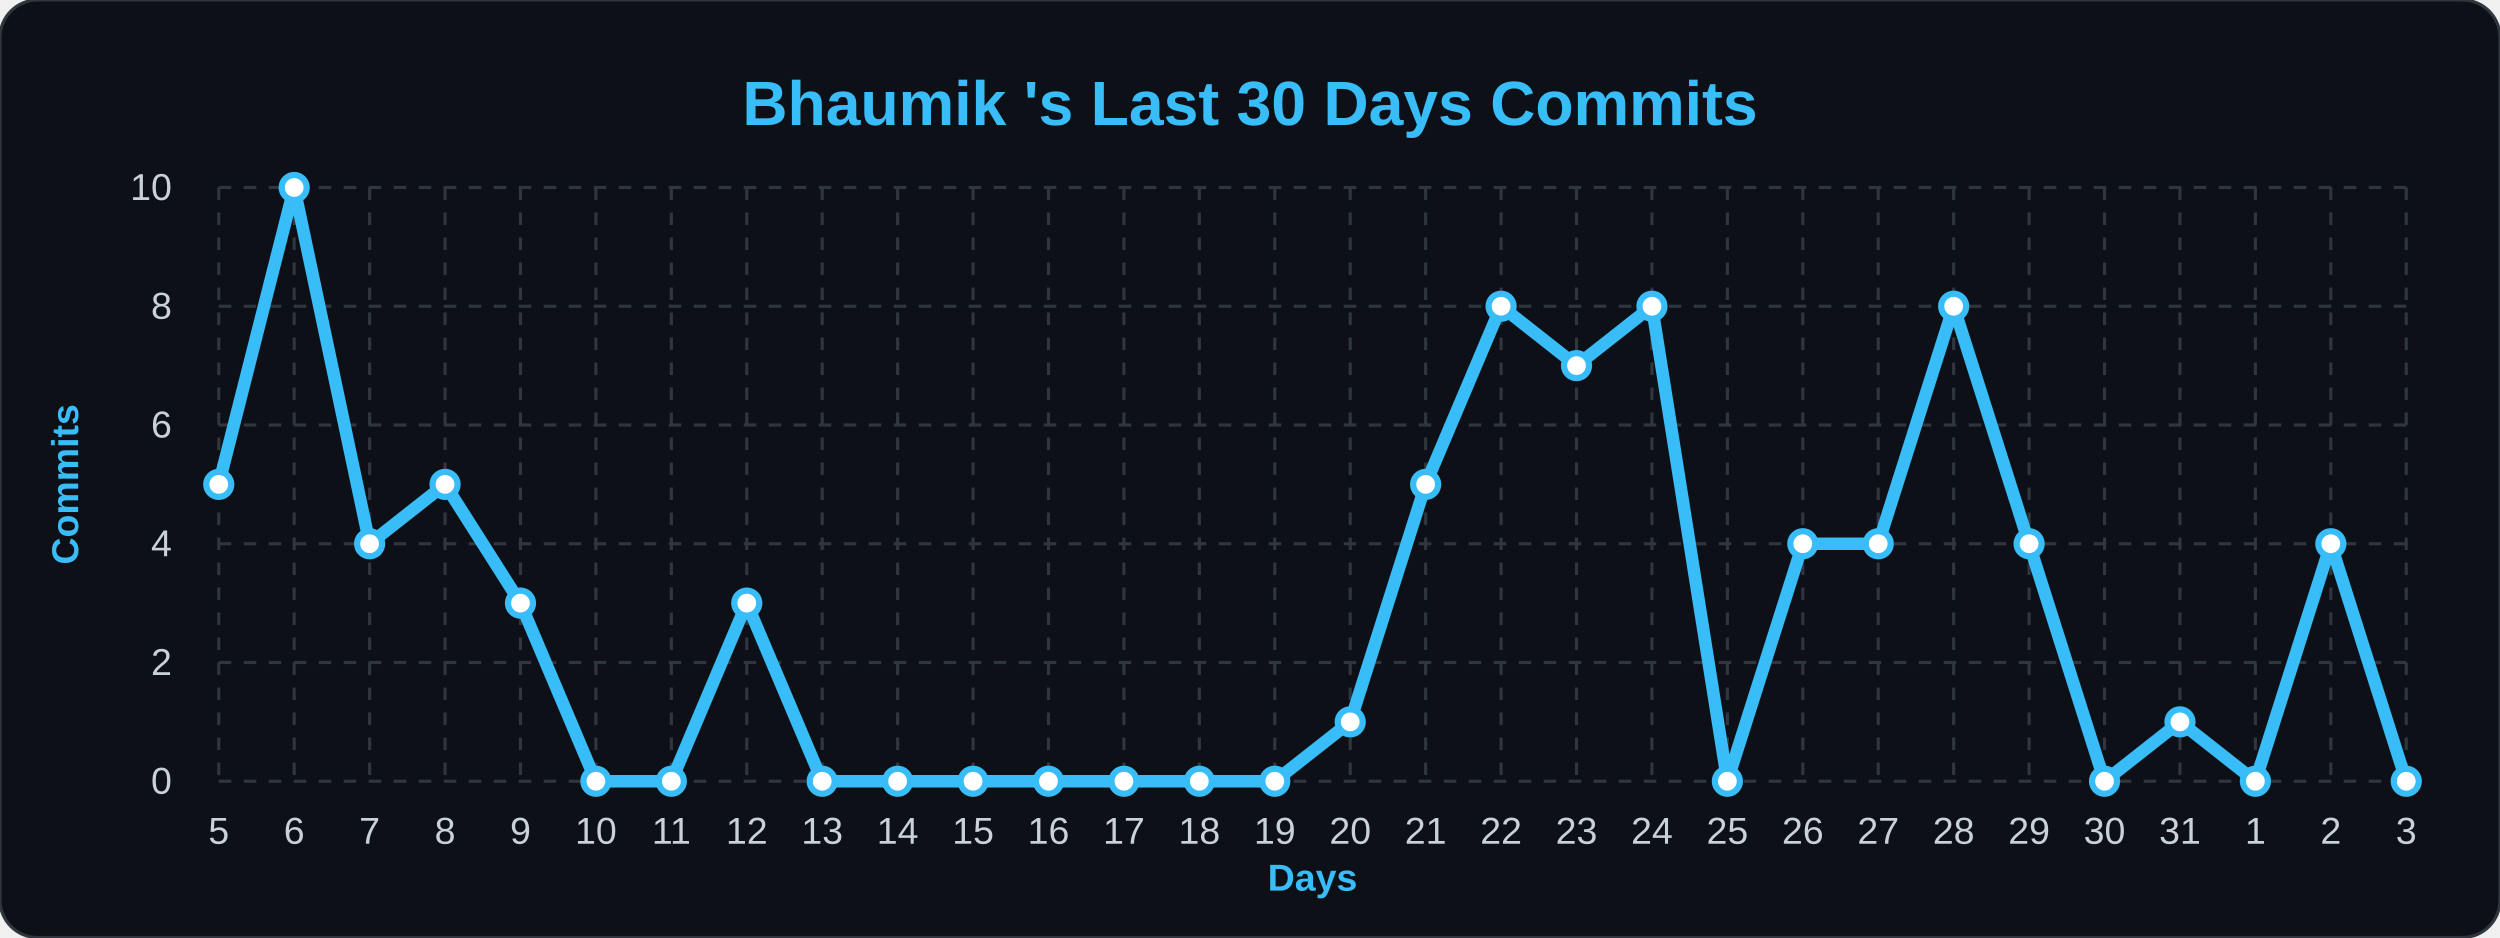
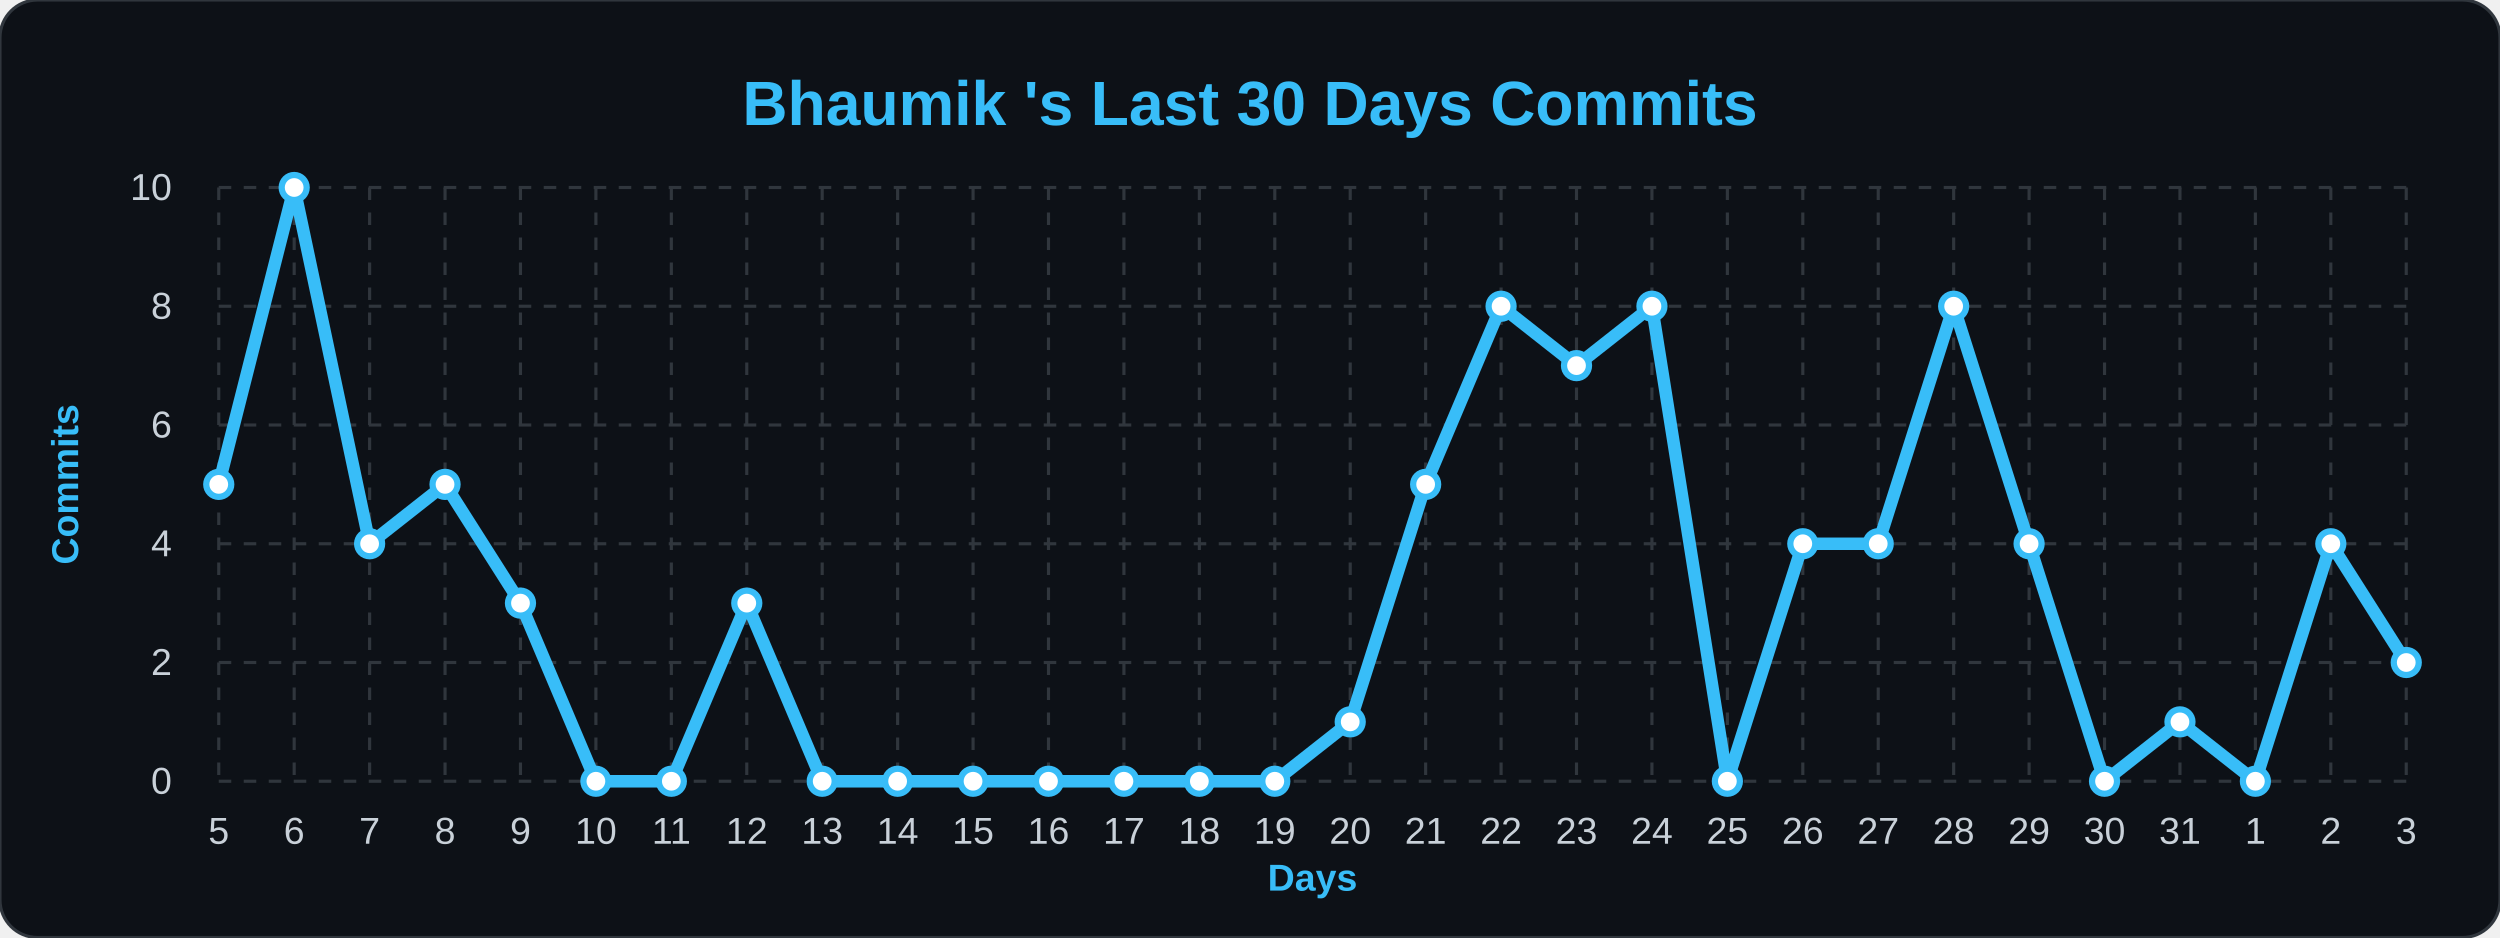
<svg xmlns="http://www.w3.org/2000/svg" width="100%" viewBox="0 0 800 300">
  <style>
        .bg { fill: #0d1117; }
        .title { font: bold 20px 'Segoe UI', Arial, sans-serif; fill: #38bdf8; }
        .axis-label { font: bold 12px 'Segoe UI', Arial, sans-serif; fill: #38bdf8; }
        .tick-label { font: 12px 'Segoe UI', Arial, sans-serif; fill: #c9d1d9; }
        .grid { stroke: #30363d; stroke-width: 1; stroke-dasharray: 4 4; }
        .line { fill: none; stroke: #38bdf8; stroke-width: 4; stroke-linejoin: round; }
        .dot { fill: #ffffff; stroke: #38bdf8; stroke-width: 2; }
    </style>
  <rect width="800" height="300" rx="12" class="bg" stroke="#30363d" stroke-width="1" />
  <text x="400" y="40" class="title" text-anchor="middle">Bhaumik 's Last 30 Days Commits</text>
  <text x="25" y="155" class="axis-label" text-anchor="middle" transform="rotate(-90 25,155)">Commits</text>
  <text x="420" y="285" class="axis-label" text-anchor="middle">Days</text>
  <line x1="70" y1="250.0" x2="770" y2="250.0" class="grid" />
  <text x="55" y="254.0" class="tick-label" text-anchor="end">0</text>
  <line x1="70" y1="212.0" x2="770" y2="212.0" class="grid" />
  <text x="55" y="216.0" class="tick-label" text-anchor="end">2</text>
  <line x1="70" y1="174.0" x2="770" y2="174.0" class="grid" />
  <text x="55" y="178.0" class="tick-label" text-anchor="end">4</text>
  <line x1="70" y1="136.0" x2="770" y2="136.0" class="grid" />
  <text x="55" y="140.0" class="tick-label" text-anchor="end">6</text>
  <line x1="70" y1="98.0" x2="770" y2="98.0" class="grid" />
  <text x="55" y="102.0" class="tick-label" text-anchor="end">8</text>
  <line x1="70" y1="60.0" x2="770" y2="60.0" class="grid" />
  <text x="55" y="64.0" class="tick-label" text-anchor="end">10</text>
  <line x1="70.0" y1="60" x2="70.0" y2="250" class="grid" />
  <text x="70.0" y="270" class="tick-label" text-anchor="middle">5</text>
  <line x1="94.138" y1="60" x2="94.138" y2="250" class="grid" />
  <text x="94.138" y="270" class="tick-label" text-anchor="middle">6</text>
  <line x1="118.276" y1="60" x2="118.276" y2="250" class="grid" />
  <text x="118.276" y="270" class="tick-label" text-anchor="middle">7</text>
  <line x1="142.414" y1="60" x2="142.414" y2="250" class="grid" />
  <text x="142.414" y="270" class="tick-label" text-anchor="middle">8</text>
  <line x1="166.552" y1="60" x2="166.552" y2="250" class="grid" />
  <text x="166.552" y="270" class="tick-label" text-anchor="middle">9</text>
  <line x1="190.69" y1="60" x2="190.69" y2="250" class="grid" />
  <text x="190.69" y="270" class="tick-label" text-anchor="middle">10</text>
  <line x1="214.828" y1="60" x2="214.828" y2="250" class="grid" />
  <text x="214.828" y="270" class="tick-label" text-anchor="middle">11</text>
  <line x1="238.966" y1="60" x2="238.966" y2="250" class="grid" />
  <text x="238.966" y="270" class="tick-label" text-anchor="middle">12</text>
  <line x1="263.103" y1="60" x2="263.103" y2="250" class="grid" />
  <text x="263.103" y="270" class="tick-label" text-anchor="middle">13</text>
  <line x1="287.241" y1="60" x2="287.241" y2="250" class="grid" />
  <text x="287.241" y="270" class="tick-label" text-anchor="middle">14</text>
  <line x1="311.379" y1="60" x2="311.379" y2="250" class="grid" />
  <text x="311.379" y="270" class="tick-label" text-anchor="middle">15</text>
  <line x1="335.517" y1="60" x2="335.517" y2="250" class="grid" />
  <text x="335.517" y="270" class="tick-label" text-anchor="middle">16</text>
  <line x1="359.655" y1="60" x2="359.655" y2="250" class="grid" />
  <text x="359.655" y="270" class="tick-label" text-anchor="middle">17</text>
  <line x1="383.793" y1="60" x2="383.793" y2="250" class="grid" />
  <text x="383.793" y="270" class="tick-label" text-anchor="middle">18</text>
  <line x1="407.931" y1="60" x2="407.931" y2="250" class="grid" />
  <text x="407.931" y="270" class="tick-label" text-anchor="middle">19</text>
  <line x1="432.069" y1="60" x2="432.069" y2="250" class="grid" />
  <text x="432.069" y="270" class="tick-label" text-anchor="middle">20</text>
  <line x1="456.207" y1="60" x2="456.207" y2="250" class="grid" />
  <text x="456.207" y="270" class="tick-label" text-anchor="middle">21</text>
  <line x1="480.345" y1="60" x2="480.345" y2="250" class="grid" />
  <text x="480.345" y="270" class="tick-label" text-anchor="middle">22</text>
  <line x1="504.483" y1="60" x2="504.483" y2="250" class="grid" />
  <text x="504.483" y="270" class="tick-label" text-anchor="middle">23</text>
  <line x1="528.621" y1="60" x2="528.621" y2="250" class="grid" />
  <text x="528.621" y="270" class="tick-label" text-anchor="middle">24</text>
  <line x1="552.759" y1="60" x2="552.759" y2="250" class="grid" />
  <text x="552.759" y="270" class="tick-label" text-anchor="middle">25</text>
  <line x1="576.897" y1="60" x2="576.897" y2="250" class="grid" />
  <text x="576.897" y="270" class="tick-label" text-anchor="middle">26</text>
  <line x1="601.034" y1="60" x2="601.034" y2="250" class="grid" />
  <text x="601.034" y="270" class="tick-label" text-anchor="middle">27</text>
  <line x1="625.172" y1="60" x2="625.172" y2="250" class="grid" />
  <text x="625.172" y="270" class="tick-label" text-anchor="middle">28</text>
  <line x1="649.31" y1="60" x2="649.31" y2="250" class="grid" />
  <text x="649.31" y="270" class="tick-label" text-anchor="middle">29</text>
  <line x1="673.448" y1="60" x2="673.448" y2="250" class="grid" />
  <text x="673.448" y="270" class="tick-label" text-anchor="middle">30</text>
  <line x1="697.586" y1="60" x2="697.586" y2="250" class="grid" />
  <text x="697.586" y="270" class="tick-label" text-anchor="middle">31</text>
  <line x1="721.724" y1="60" x2="721.724" y2="250" class="grid" />
  <text x="721.724" y="270" class="tick-label" text-anchor="middle">1</text>
  <line x1="745.862" y1="60" x2="745.862" y2="250" class="grid" />
  <text x="745.862" y="270" class="tick-label" text-anchor="middle">2</text>
  <line x1="770.0" y1="60" x2="770.0" y2="250" class="grid" />
  <text x="770.0" y="270" class="tick-label" text-anchor="middle">3</text>
-   <path d="M 70.0,155.0 L 94.138,60.0 L 118.276,174.0 L 142.414,155.0 L 166.552,193.0 L 190.69,250.0 L 214.828,250.0 L 238.966,193.0 L 263.103,250.0 L 287.241,250.0 L 311.379,250.0 L 335.517,250.0 L 359.655,250.0 L 383.793,250.0 L 407.931,250.0 L 432.069,231.0 L 456.207,155.0 L 480.345,98.0 L 504.483,117.0 L 528.621,98.0 L 552.759,250.0 L 576.897,174.0 L 601.034,174.0 L 625.172,98.0 L 649.31,174.0 L 673.448,250.0 L 697.586,231.0 L 721.724,250.0 L 745.862,174.0 L 770.0,250.0" class="line" />
+   <path d="M 70.0,155.0 L 94.138,60.0 L 118.276,174.0 L 142.414,155.0 L 166.552,193.0 L 190.69,250.0 L 214.828,250.0 L 238.966,193.0 L 263.103,250.0 L 287.241,250.0 L 311.379,250.0 L 335.517,250.0 L 359.655,250.0 L 383.793,250.0 L 407.931,250.0 L 432.069,231.0 L 456.207,155.0 L 480.345,98.0 L 504.483,117.0 L 528.621,98.0 L 552.759,250.0 L 576.897,174.0 L 601.034,174.0 L 625.172,98.0 L 649.31,174.0 L 673.448,250.0 L 697.586,231.0 L 721.724,250.0 L 745.862,174.0 L 770.0,212.0" class="line" />
  <g>
    <circle cx="70.0" cy="155.0" r="4" class="dot" />
  </g>
  <g>
    <circle cx="94.138" cy="60.0" r="4" class="dot" />
  </g>
  <g>
    <circle cx="118.276" cy="174.0" r="4" class="dot" />
  </g>
  <g>
    <circle cx="142.414" cy="155.0" r="4" class="dot" />
  </g>
  <g>
    <circle cx="166.552" cy="193.0" r="4" class="dot" />
  </g>
  <g>
    <circle cx="190.69" cy="250.0" r="4" class="dot" />
  </g>
  <g>
    <circle cx="214.828" cy="250.0" r="4" class="dot" />
  </g>
  <g>
    <circle cx="238.966" cy="193.0" r="4" class="dot" />
  </g>
  <g>
    <circle cx="263.103" cy="250.0" r="4" class="dot" />
  </g>
  <g>
    <circle cx="287.241" cy="250.0" r="4" class="dot" />
  </g>
  <g>
    <circle cx="311.379" cy="250.0" r="4" class="dot" />
  </g>
  <g>
    <circle cx="335.517" cy="250.0" r="4" class="dot" />
  </g>
  <g>
    <circle cx="359.655" cy="250.0" r="4" class="dot" />
  </g>
  <g>
    <circle cx="383.793" cy="250.0" r="4" class="dot" />
  </g>
  <g>
    <circle cx="407.931" cy="250.0" r="4" class="dot" />
  </g>
  <g>
    <circle cx="432.069" cy="231.0" r="4" class="dot" />
  </g>
  <g>
    <circle cx="456.207" cy="155.0" r="4" class="dot" />
  </g>
  <g>
    <circle cx="480.345" cy="98.0" r="4" class="dot" />
  </g>
  <g>
    <circle cx="504.483" cy="117.0" r="4" class="dot" />
  </g>
  <g>
    <circle cx="528.621" cy="98.0" r="4" class="dot" />
  </g>
  <g>
    <circle cx="552.759" cy="250.0" r="4" class="dot" />
  </g>
  <g>
    <circle cx="576.897" cy="174.0" r="4" class="dot" />
  </g>
  <g>
    <circle cx="601.034" cy="174.0" r="4" class="dot" />
  </g>
  <g>
    <circle cx="625.172" cy="98.0" r="4" class="dot" />
  </g>
  <g>
    <circle cx="649.31" cy="174.0" r="4" class="dot" />
  </g>
  <g>
    <circle cx="673.448" cy="250.0" r="4" class="dot" />
  </g>
  <g>
    <circle cx="697.586" cy="231.0" r="4" class="dot" />
  </g>
  <g>
    <circle cx="721.724" cy="250.0" r="4" class="dot" />
  </g>
  <g>
    <circle cx="745.862" cy="174.0" r="4" class="dot" />
  </g>
  <g>
-     <circle cx="770.0" cy="250.0" r="4" class="dot" />
+     <circle cx="770.0" cy="212.0" r="4" class="dot" />
  </g>
</svg>
